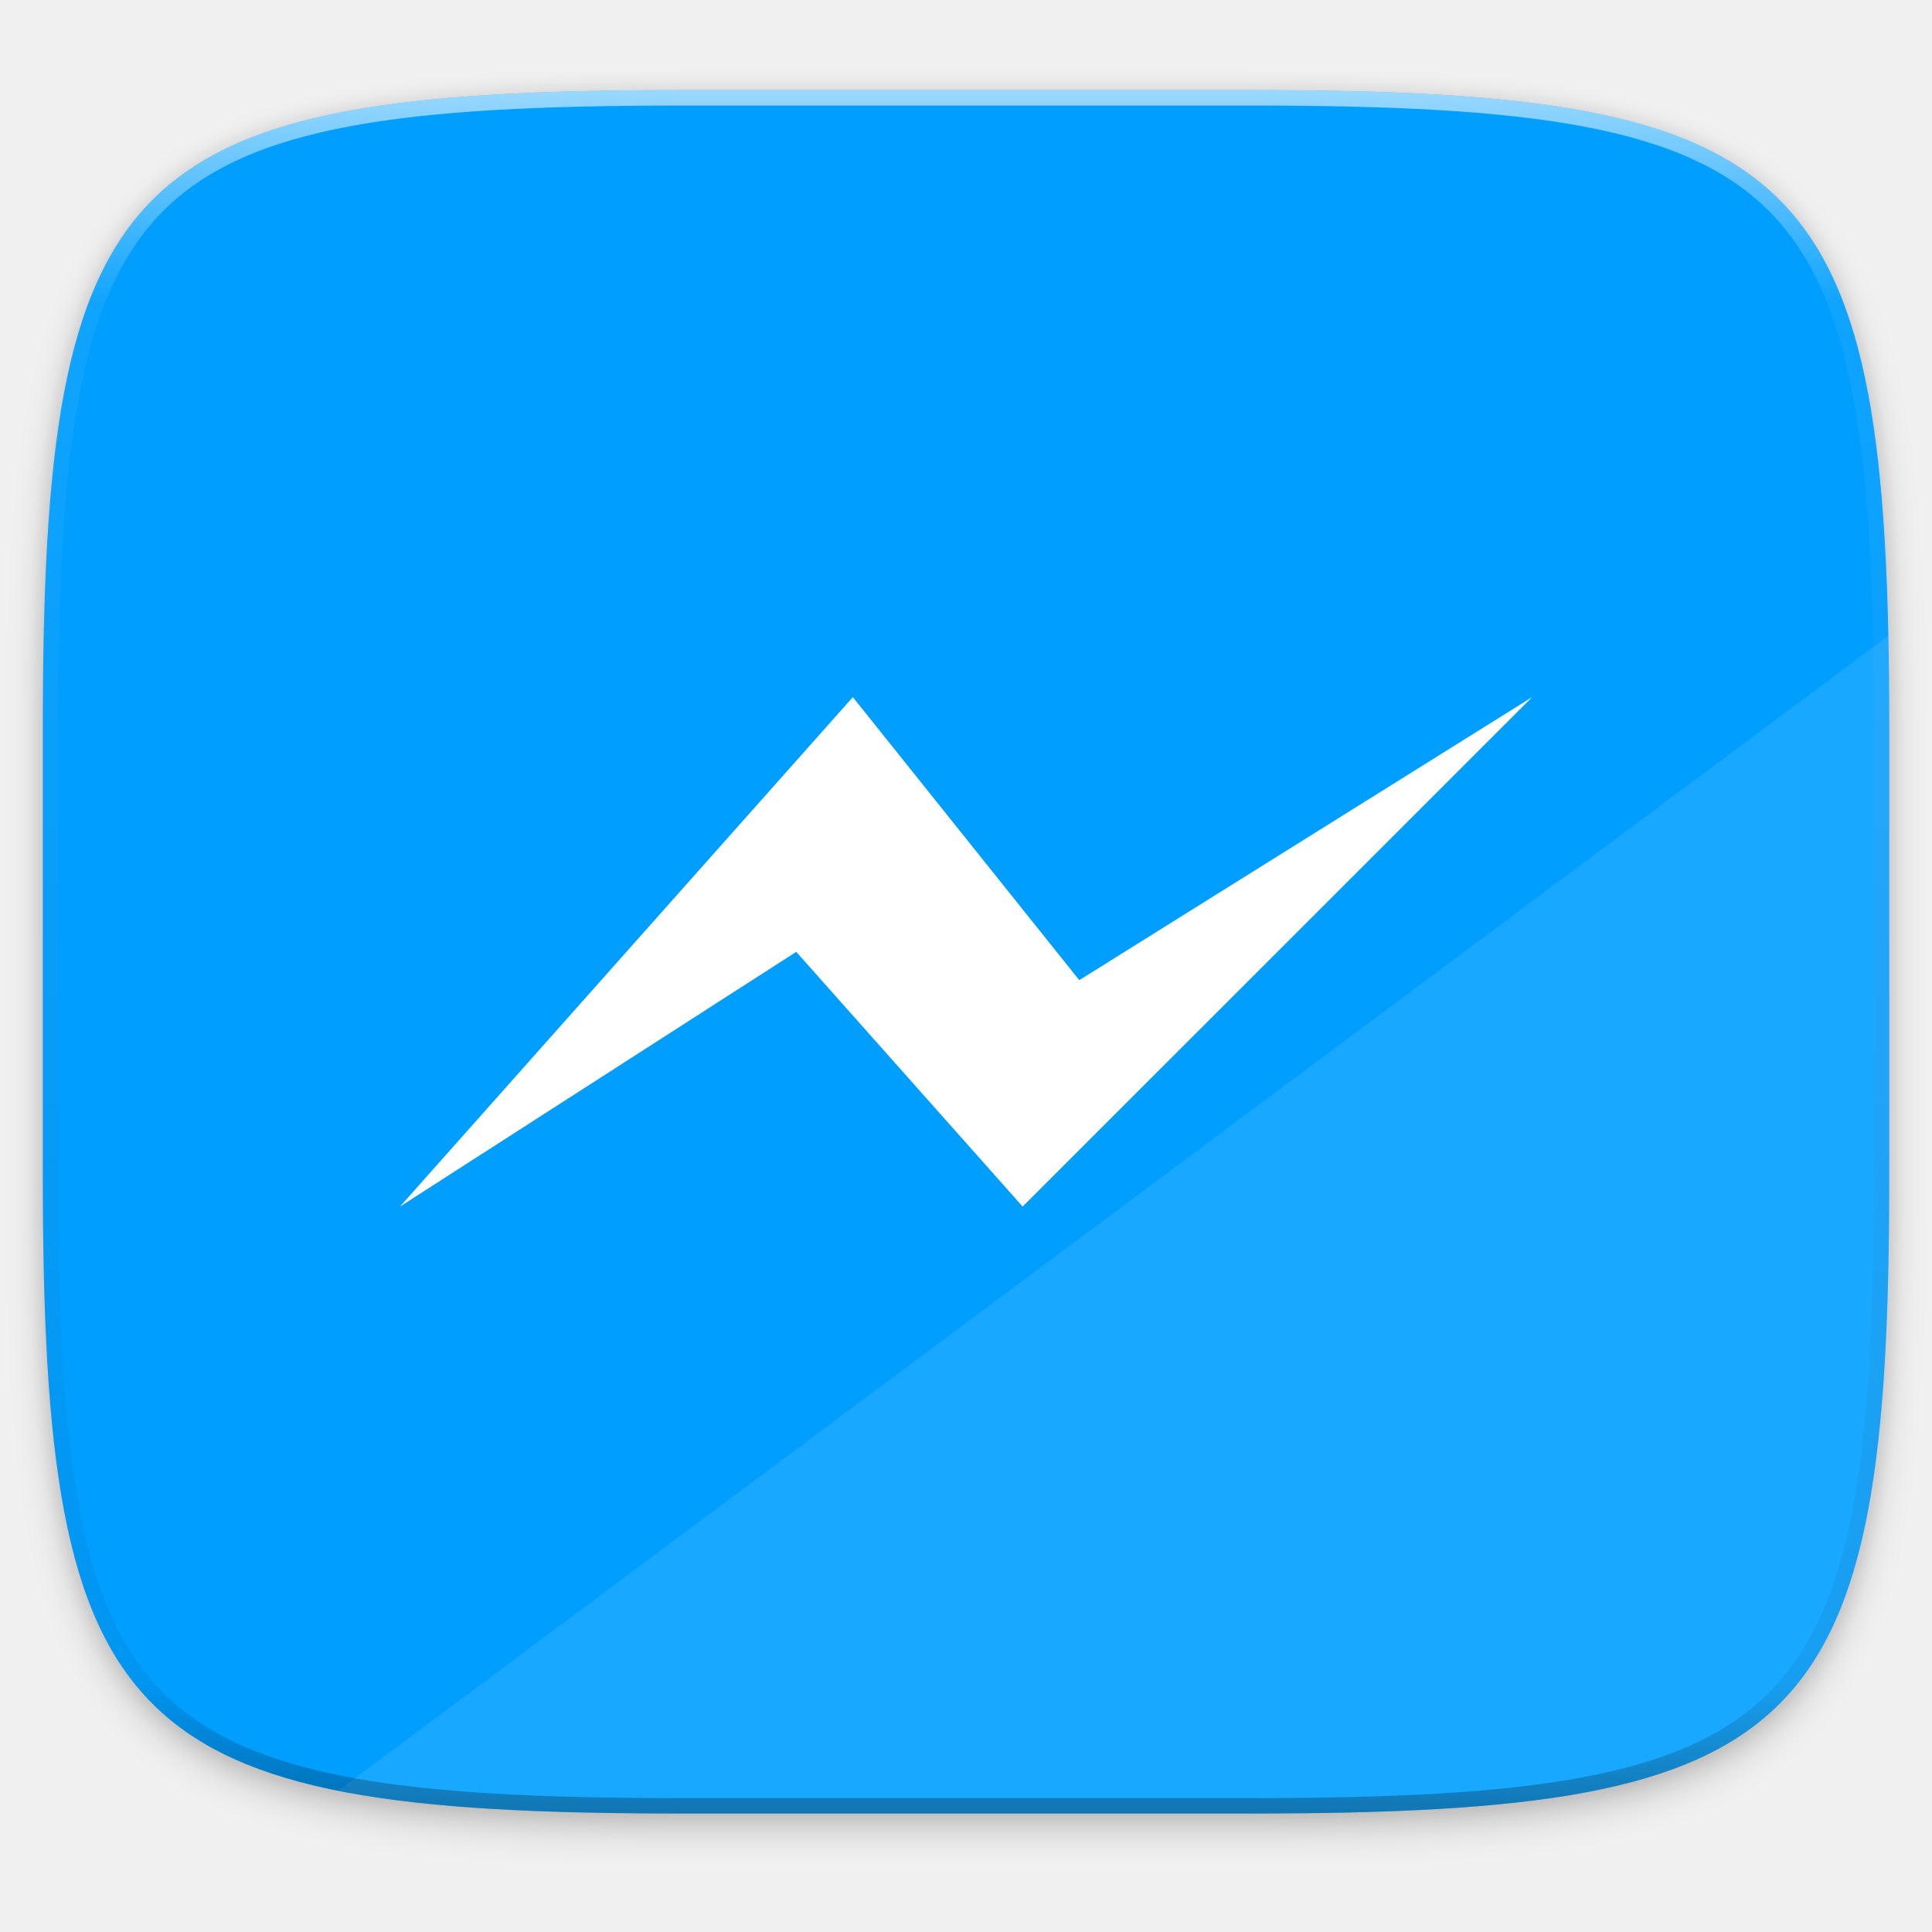
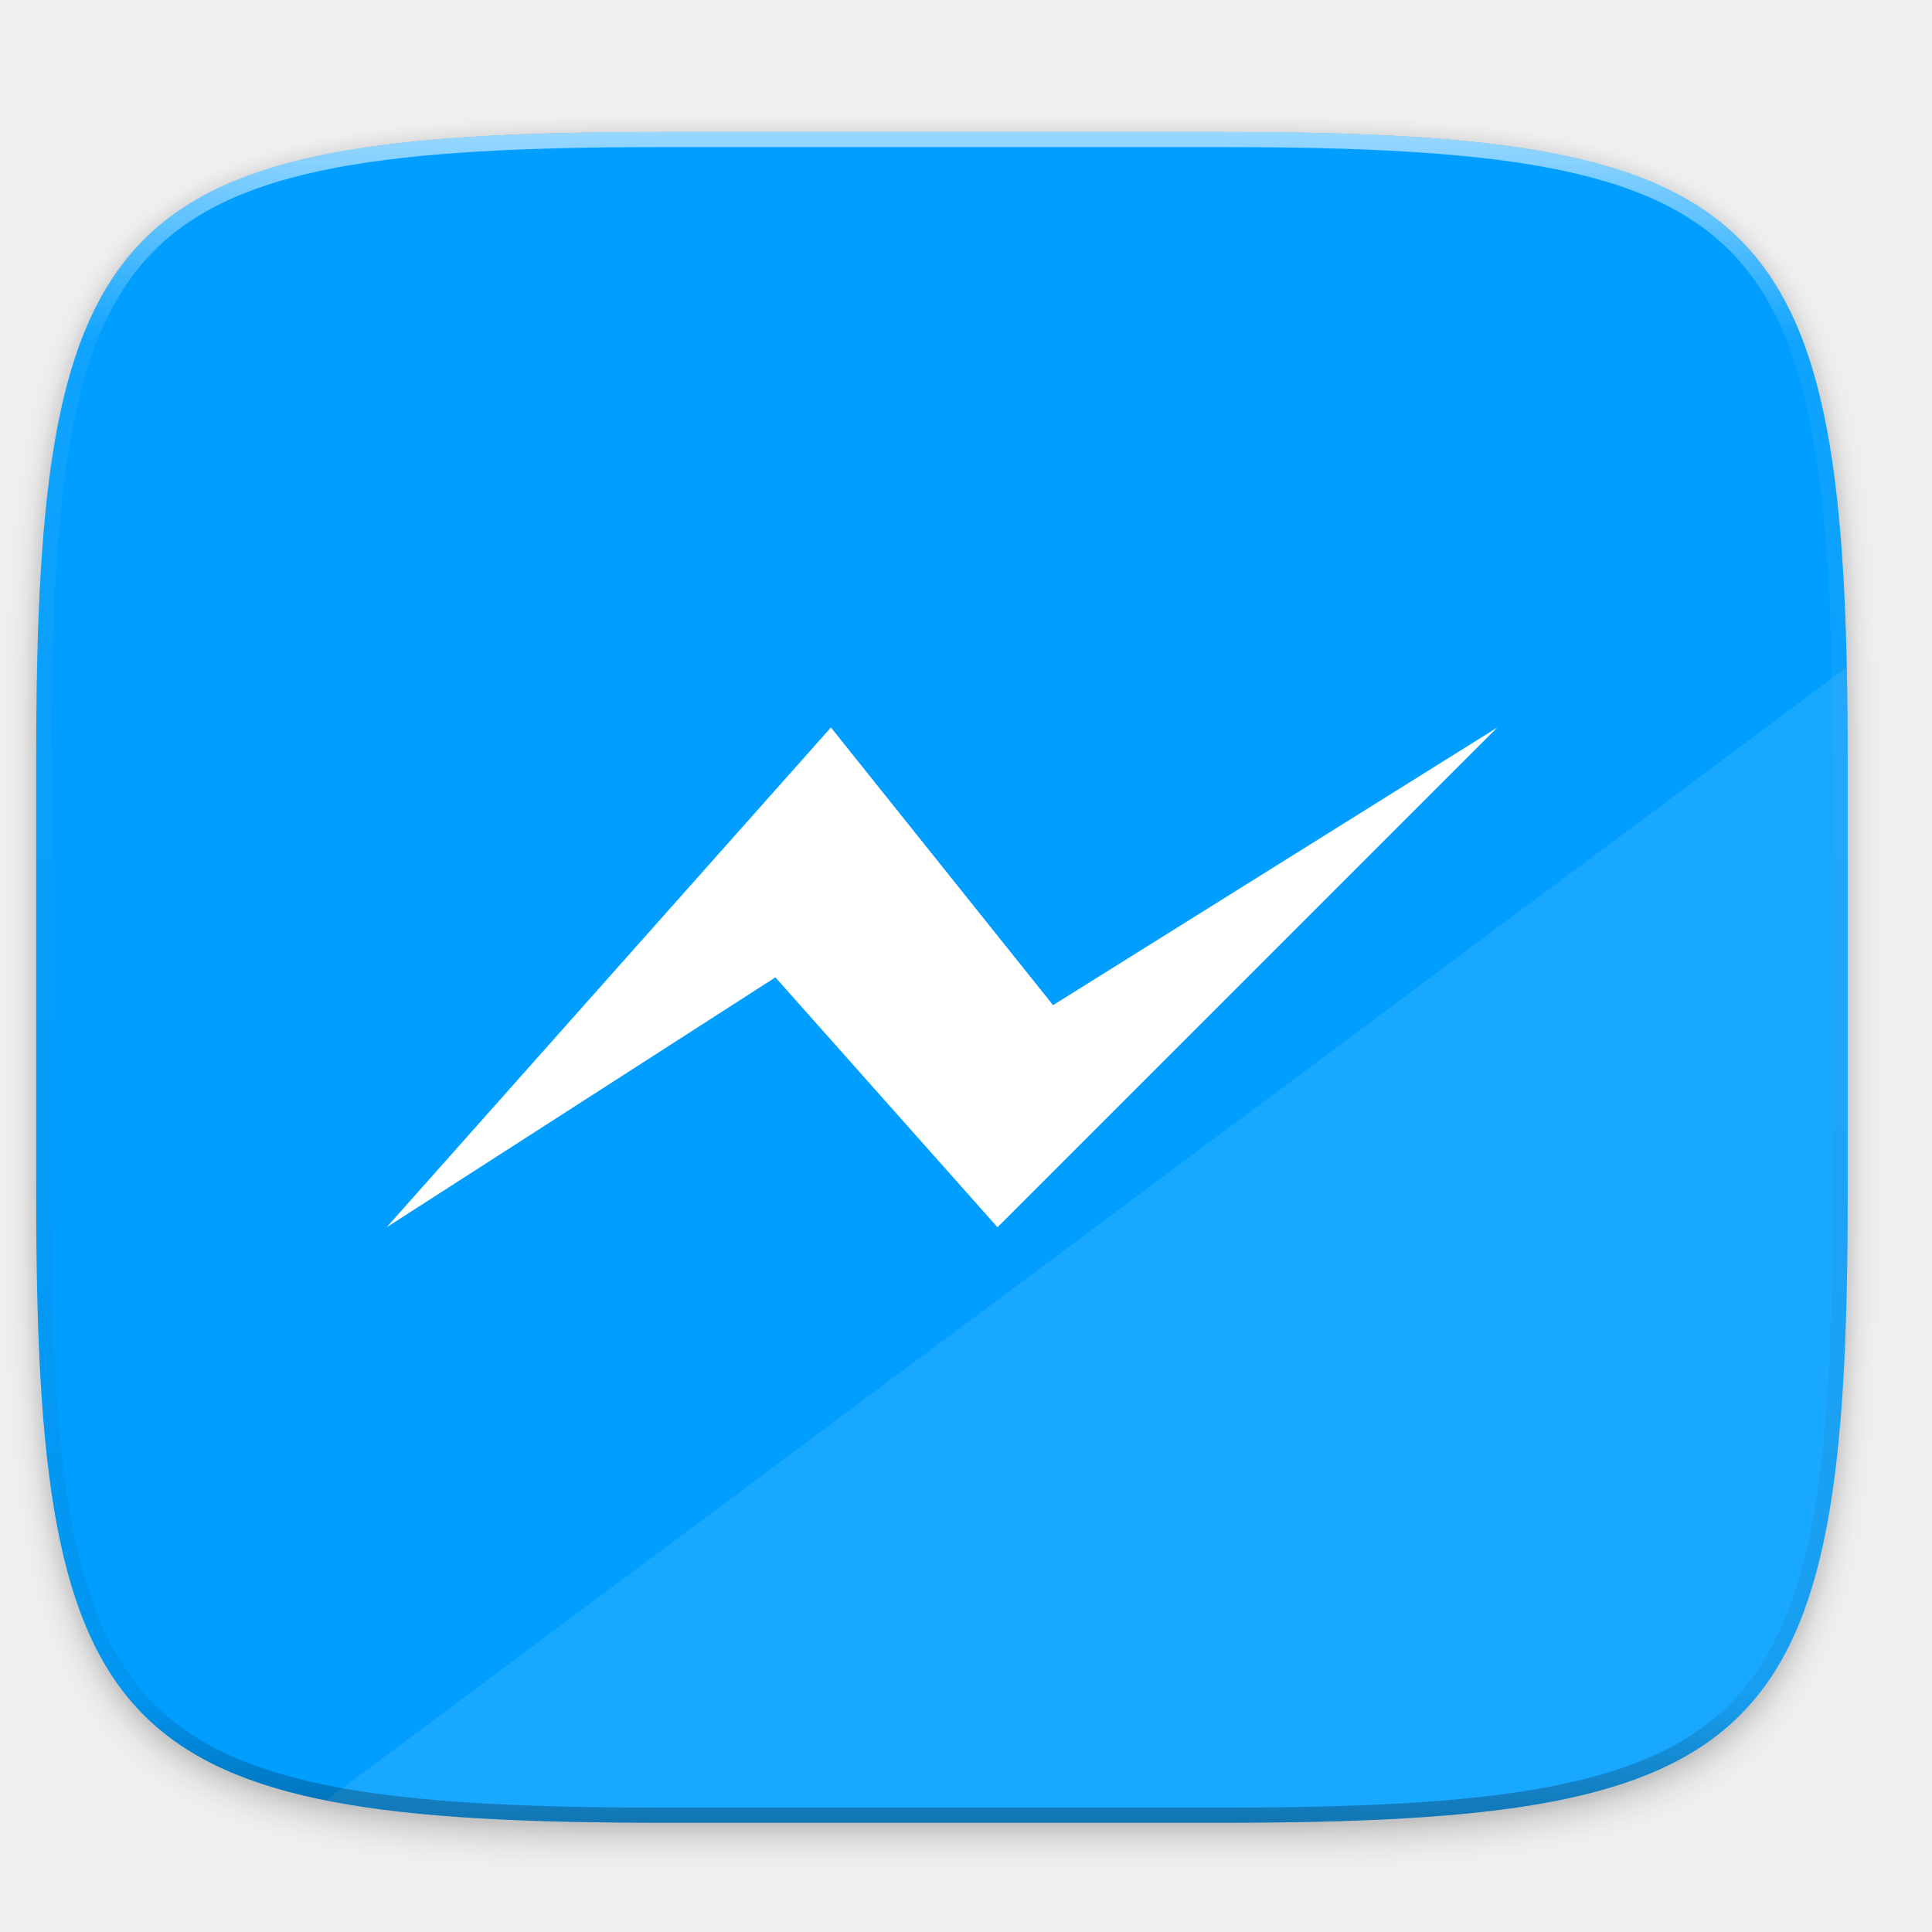
- <svg xmlns="http://www.w3.org/2000/svg" width="256" height="256" version="1.1" viewBox="0 0 67.73 67.73">
-   <defs>
+ <svg xmlns="http://www.w3.org/2000/svg" width="256" height="256" version="1.1" viewBox="0 0 67.73 67.73" id="svg36">
+   <defs id="defs20">
    <linearGradient id="linearGradient1108-7" x1="296" x2="296" y1="-212" y2="236" gradientUnits="userSpaceOnUse">
-       <stop style="stop-color:#ffffff" offset="0" />
-       <stop style="stop-color:#ffffff;stop-opacity:.098" offset=".125" />
-       <stop style="stop-color:#000000;stop-opacity:.098" offset=".925" />
-       <stop style="stop-color:#000000;stop-opacity:.498" offset="1" />
+       <stop style="stop-color:#ffffff" offset="0" id="stop2" />
+       <stop style="stop-color:#ffffff;stop-opacity:.098" offset=".125" id="stop4" />
+       <stop style="stop-color:#000000;stop-opacity:.098" offset=".925" id="stop6" />
+       <stop style="stop-color:#000000;stop-opacity:.498" offset="1" id="stop8" />
    </linearGradient>
    <clipPath id="clipPath1082-3-69">
-       <path d="M 361.938,-212 C 507.235,-212 528,-191.287 528,-46.125 V 70.125 C 528,215.286 507.235,236 361.938,236 H 214.062 C 68.765,236 48,215.286 48,70.125 V -46.125 C 48,-191.287 68.765,-212 214.062,-212 Z" style="fill:#8c59d9" />
+       <path d="M 361.938,-212 C 507.235,-212 528,-191.287 528,-46.125 V 70.125 C 528,215.286 507.235,236 361.938,236 H 214.062 C 68.765,236 48,215.286 48,70.125 V -46.125 C 48,-191.287 68.765,-212 214.062,-212 Z" style="fill:#8c59d9" id="path11" />
    </clipPath>
    <filter id="filter958" x="-.02" y="-.03" width="1.046" height="1.05" style="color-interpolation-filters:sRGB">
-       <feGaussianBlur stdDeviation="2.32" />
+       <feGaussianBlur stdDeviation="2.32" id="feGaussianBlur14" />
    </filter>
    <filter id="filter4569" x="-.01" y="-.01" width="1.023" height="1.025" style="color-interpolation-filters:sRGB">
-       <feGaussianBlur stdDeviation="1.16" />
+       <feGaussianBlur stdDeviation="1.16" id="feGaussianBlur17" />
    </filter>
  </defs>
-   <g transform="translate(0,-229.2667)">
-     <path transform="matrix(.2697078 0 0 .2697078 -7.128918 220.5605)" d="m188.969 44c72.649 0 83.031 10.357 83.031 82.938v58.125c0 72.581-10.383 82.938-83.031 82.938h-73.938c-72.649 0-83.031-10.357-83.031-82.938v-58.125c0-72.581 10.383-82.938 83.031-82.938z" style="filter:url(#filter4569);opacity:.1" />
-     <path transform="matrix(.2697078 0 0 .2697078 -7.128918 220.5605)" d="m188.969 46c72.649 0 83.031 10.357 83.031 82.938v58.125c0 72.581-10.383 82.938-83.031 82.938h-73.938c-72.649 0-83.031-10.357-83.031-82.938v-58.125c0-72.581 10.383-82.938 83.031-82.938z" style="filter:url(#filter958);opacity:.2" />
-     <path d="m43.837 232.428c19.594 0 22.394 2.793 22.394 22.369v15.677c0 19.576-2.8 22.369-22.394 22.369h-19.942c-19.594 0-22.394-2.793-22.394-22.369v-15.677c0-19.576 2.8-22.369 22.394-22.369z" style="fill:#009eff" />
-     <path d="m66.199 251.554-54.348 40.489c3.059 0.611 6.992 0.799 12.045 0.799h19.942c19.594 0 22.394-2.793 22.394-22.369v-15.677c0-1.138-0.011-2.215-0.033-3.242z" style="fill:#ffffff;opacity:.1" />
-     <path transform="matrix(.1348539 0 0 .1348539 -4.971255 261.0167)" d="M 361.938,-212 C 507.235,-212 528,-191.287 528,-46.125 V 70.125 C 528,215.286 507.235,236 361.938,236 H 214.062 C 68.765,236 48,215.286 48,70.125 V -46.125 C 48,-191.287 68.765,-212 214.062,-212 Z" clip-path="url(#clipPath1082-3-69)" style="fill:none;opacity:.6;stroke-linecap:round;stroke-linejoin:round;stroke-width:8;stroke:url(#linearGradient1108-7)" />
-     <path d="m35.851 271.565-7.937-8.93-13.891 8.93 15.875-17.859 7.938 9.922 15.875-9.922z" style="fill:#ffffff" />
+   <g transform="matrix(0.9810768,0,0,0.9810768,-0.2032159,-223.4018)" id="g34">
+     <path transform="matrix(0.2697078,0,0,0.2697078,-7.128918,220.5605)" d="m 188.969,44 c 72.649,0 83.031,10.357 83.031,82.938 v 58.125 c 0,72.581 -10.383,82.938 -83.031,82.938 h -73.938 C 42.383,268 32,257.643 32,185.062 v -58.125 c 0,-72.581 10.383,-82.938 83.031,-82.938 z" style="opacity:0.1;filter:url(#filter4569)" id="path22" />
+     <path transform="matrix(0.2697078,0,0,0.2697078,-7.128918,220.5605)" d="m 188.969,46 c 72.649,0 83.031,10.357 83.031,82.938 v 58.125 c 0,72.581 -10.383,82.938 -83.031,82.938 h -73.938 C 42.383,270 32,259.643 32,187.062 v -58.125 c 0,-72.581 10.383,-82.938 83.031,-82.938 z" style="opacity:0.2;filter:url(#filter958)" id="path24" />
+     <path d="m 43.837,232.428 c 19.594,0 22.394,2.793 22.394,22.369 v 15.677 c 0,19.576 -2.8,22.369 -22.394,22.369 h -19.942 c -19.594,0 -22.394,-2.793 -22.394,-22.369 v -15.677 c 0,-19.576 2.8,-22.369 22.394,-22.369 z" style="fill:#009eff" id="path26" />
+     <path d="m 66.199,251.554 -54.348,40.489 c 3.059,0.611 6.992,0.799 12.045,0.799 h 19.942 c 19.594,0 22.394,-2.793 22.394,-22.369 v -15.677 c 0,-1.138 -0.011,-2.215 -0.033,-3.242 z" style="opacity:0.1;fill:#ffffff" id="path28" />
+     <path transform="matrix(0.1348539,0,0,0.1348539,-4.971255,261.0167)" d="M 361.938,-212 C 507.235,-212 528,-191.287 528,-46.125 V 70.125 C 528,215.286 507.235,236 361.938,236 H 214.062 C 68.765,236 48,215.286 48,70.125 V -46.125 C 48,-191.287 68.765,-212 214.062,-212 Z" clip-path="url(#clipPath1082-3-69)" style="opacity:0.6;fill:none;stroke:url(#linearGradient1108-7);stroke-width:8;stroke-linecap:round;stroke-linejoin:round" id="path30" />
+     <path d="m 35.851,271.565 -7.937,-8.93 -13.891,8.93 15.875,-17.859 7.938,9.922 15.875,-9.922 z" style="fill:#ffffff" id="path32" />
  </g>
</svg>
